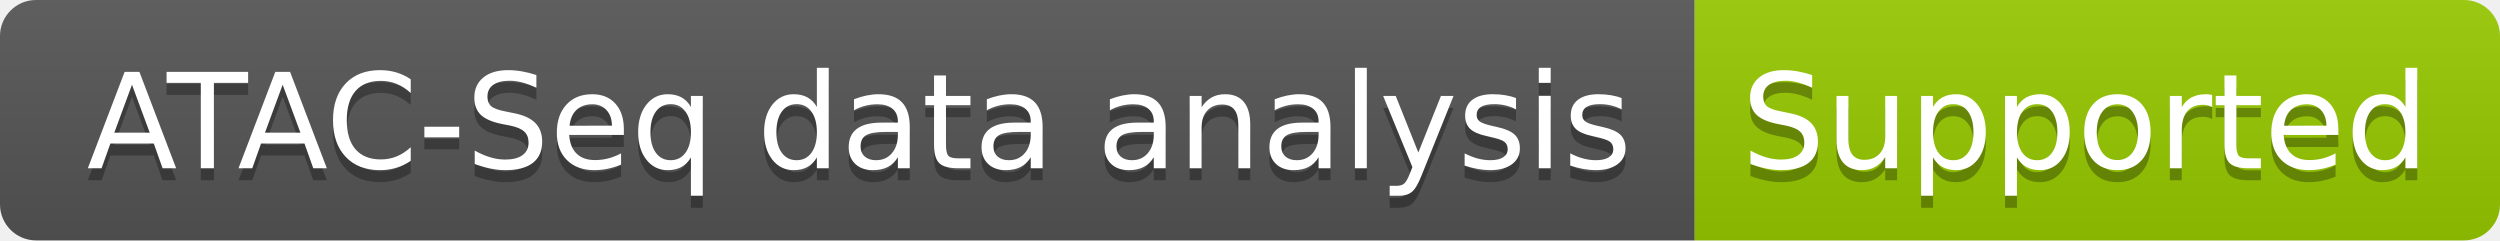
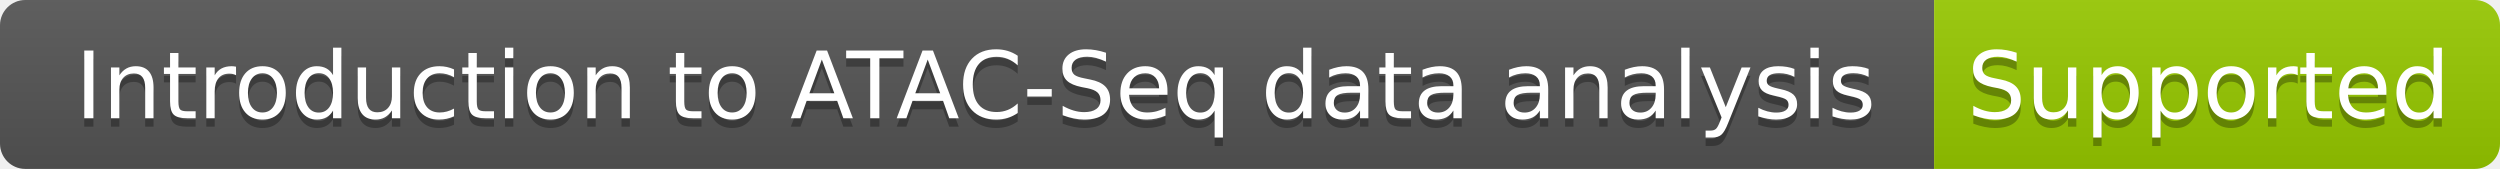
- <svg xmlns="http://www.w3.org/2000/svg" width="208" height="20" role="img" aria-label="ATAC-Seq data analysis: Supported">
+ <svg xmlns="http://www.w3.org/2000/svg" width="296" height="20" role="img" aria-label="Introduction to ATAC-Seq data analysis: Supported">
  <linearGradient id="s" x2="0" y2="100%">
    <stop offset="0" stop-color="#bbb" stop-opacity=".1" />
    <stop offset="1" stop-opacity=".1" />
  </linearGradient>
  <clipPath id="r">
-     <rect width="208" height="20" rx="3" fill="#fff" />
+     <rect width="296" height="20" rx="3" fill="#fff" />
  </clipPath>
  <g clip-path="url(#r)">
-     <rect width="141" height="20" fill="#555" />
-     <rect x="141" width="67" height="20" fill="#97ca00" />
-     <rect width="208" height="20" fill="url(#s)" />
+     <rect width="229" height="20" fill="#555" />
+     <rect x="229" width="67" height="20" fill="#97ca00" />
+     <rect width="296" height="20" fill="url(#s)" />
  </g>
  <g fill="#fff" text-anchor="middle" font-family="Verdana,Geneva,DejaVu Sans,sans-serif" text-rendering="geometricPrecision" font-size="110">
-     <text aria-hidden="true" x="715" y="150" fill="#010101" fill-opacity=".3" transform="scale(.1)" textLength="1310">ATAC-Seq data analysis</text>
-     <text x="715" y="140" transform="scale(.1)" fill="#fff" textLength="1310">ATAC-Seq data analysis</text>
-     <text aria-hidden="true" x="1735" y="150" fill="#010101" fill-opacity=".3" transform="scale(.1)" textLength="570">Supported</text>
-     <text x="1735" y="140" transform="scale(.1)" fill="#fff" textLength="570">Supported</text>
+     <text aria-hidden="true" x="1155" y="150" fill="#010101" fill-opacity=".3" transform="scale(.1)" textLength="2190">Introduction to ATAC-Seq data analysis</text>
+     <text x="1155" y="140" transform="scale(.1)" fill="#fff" textLength="2190">Introduction to ATAC-Seq data analysis</text>
+     <text aria-hidden="true" x="2615" y="150" fill="#010101" fill-opacity=".3" transform="scale(.1)" textLength="570">Supported</text>
+     <text x="2615" y="140" transform="scale(.1)" fill="#fff" textLength="570">Supported</text>
  </g>
</svg>
